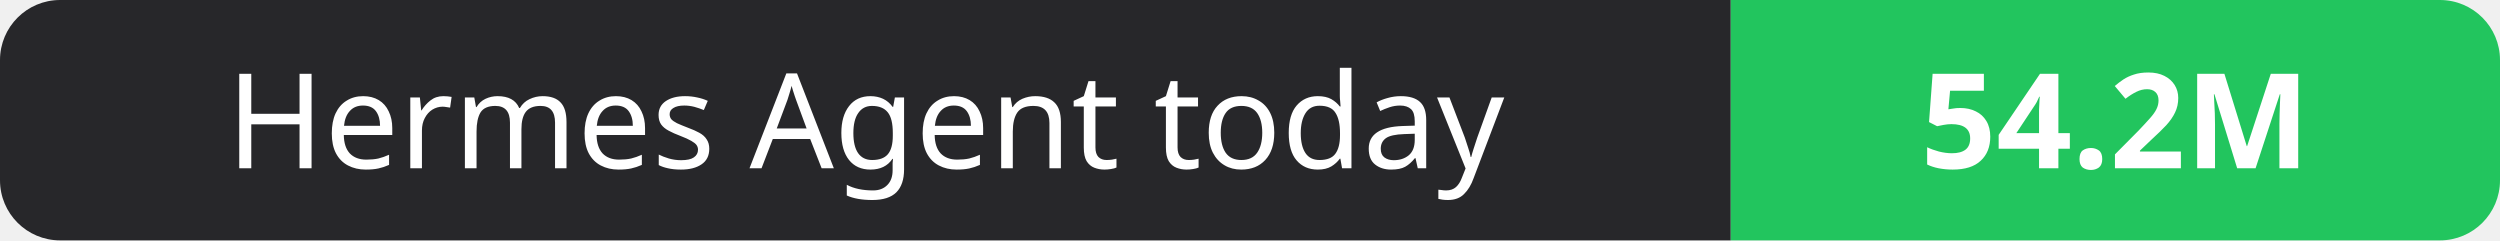
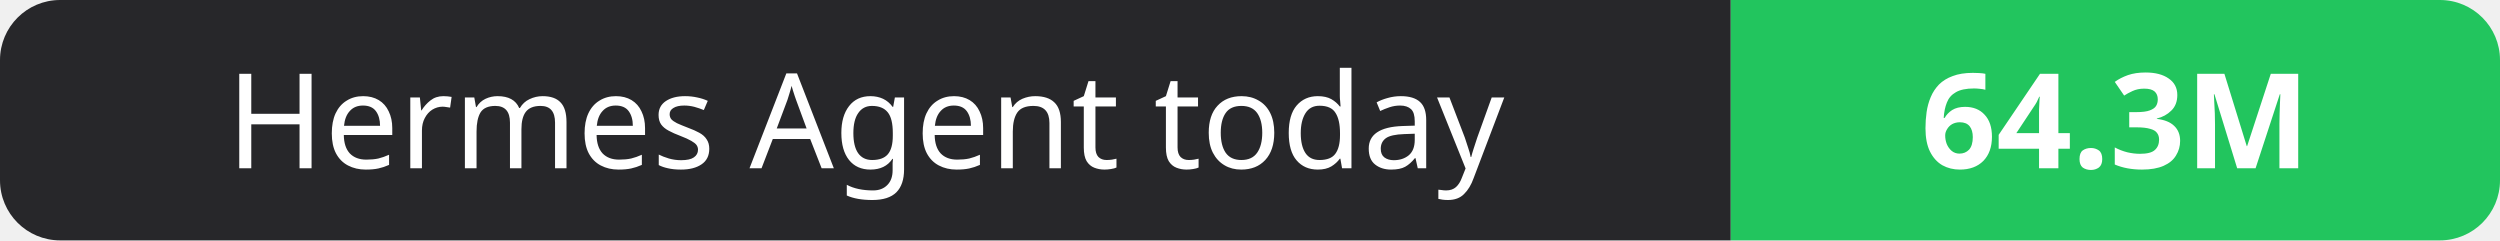
- <svg xmlns="http://www.w3.org/2000/svg" width="208" height="20" role="img" aria-label="Hermes Agent today: 54.2M">
+ <svg xmlns="http://www.w3.org/2000/svg" width="208" height="20" role="img" aria-label="Hermes Agent today: 64.3M">
  <clipPath id="r">
    <rect width="208" height="20" rx="5" fill="#fff" />
  </clipPath>
  <g clip-path="url(#r)">
    <rect width="144" height="20" fill="#27272a" />
    <rect x="144" width="64" height="20" fill="#22c55e" />
  </g>
  <g fill="#fff" text-anchor="middle" font-family="Verdana,Geneva,sans-serif" font-size="11">
    <text x="72.0" y="14">Hermes Agent today</text>
-     <text x="176.0" y="14" font-weight="700">54.2M</text>
+     <text x="176.0" y="14" font-weight="700">64.3M</text>
  </g>
</svg>
